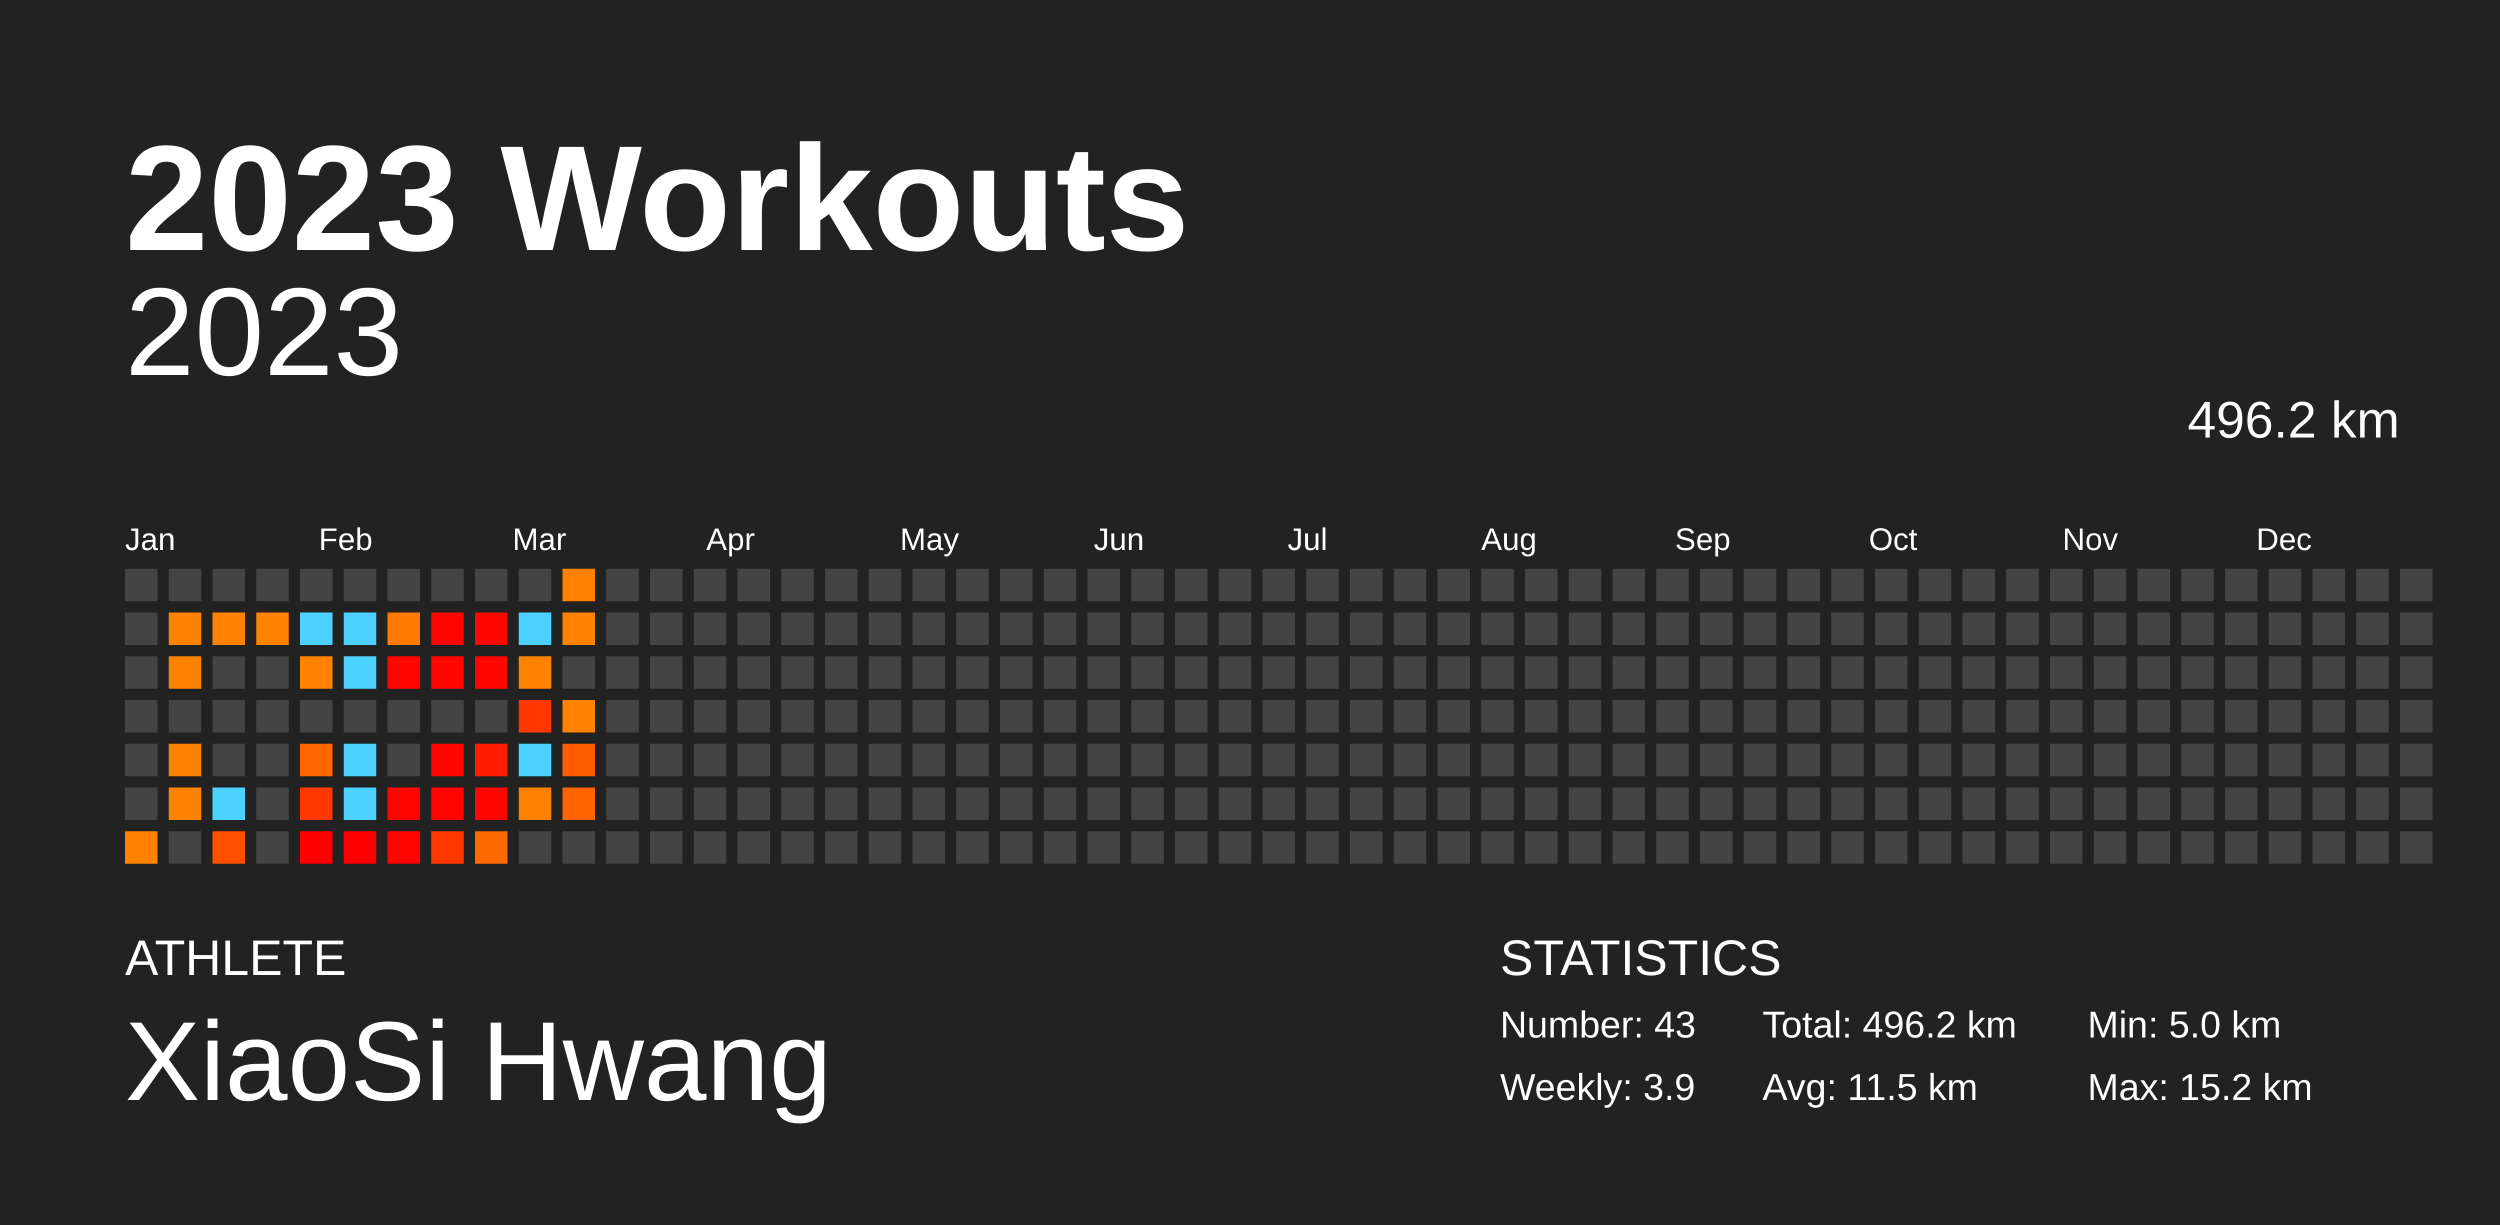
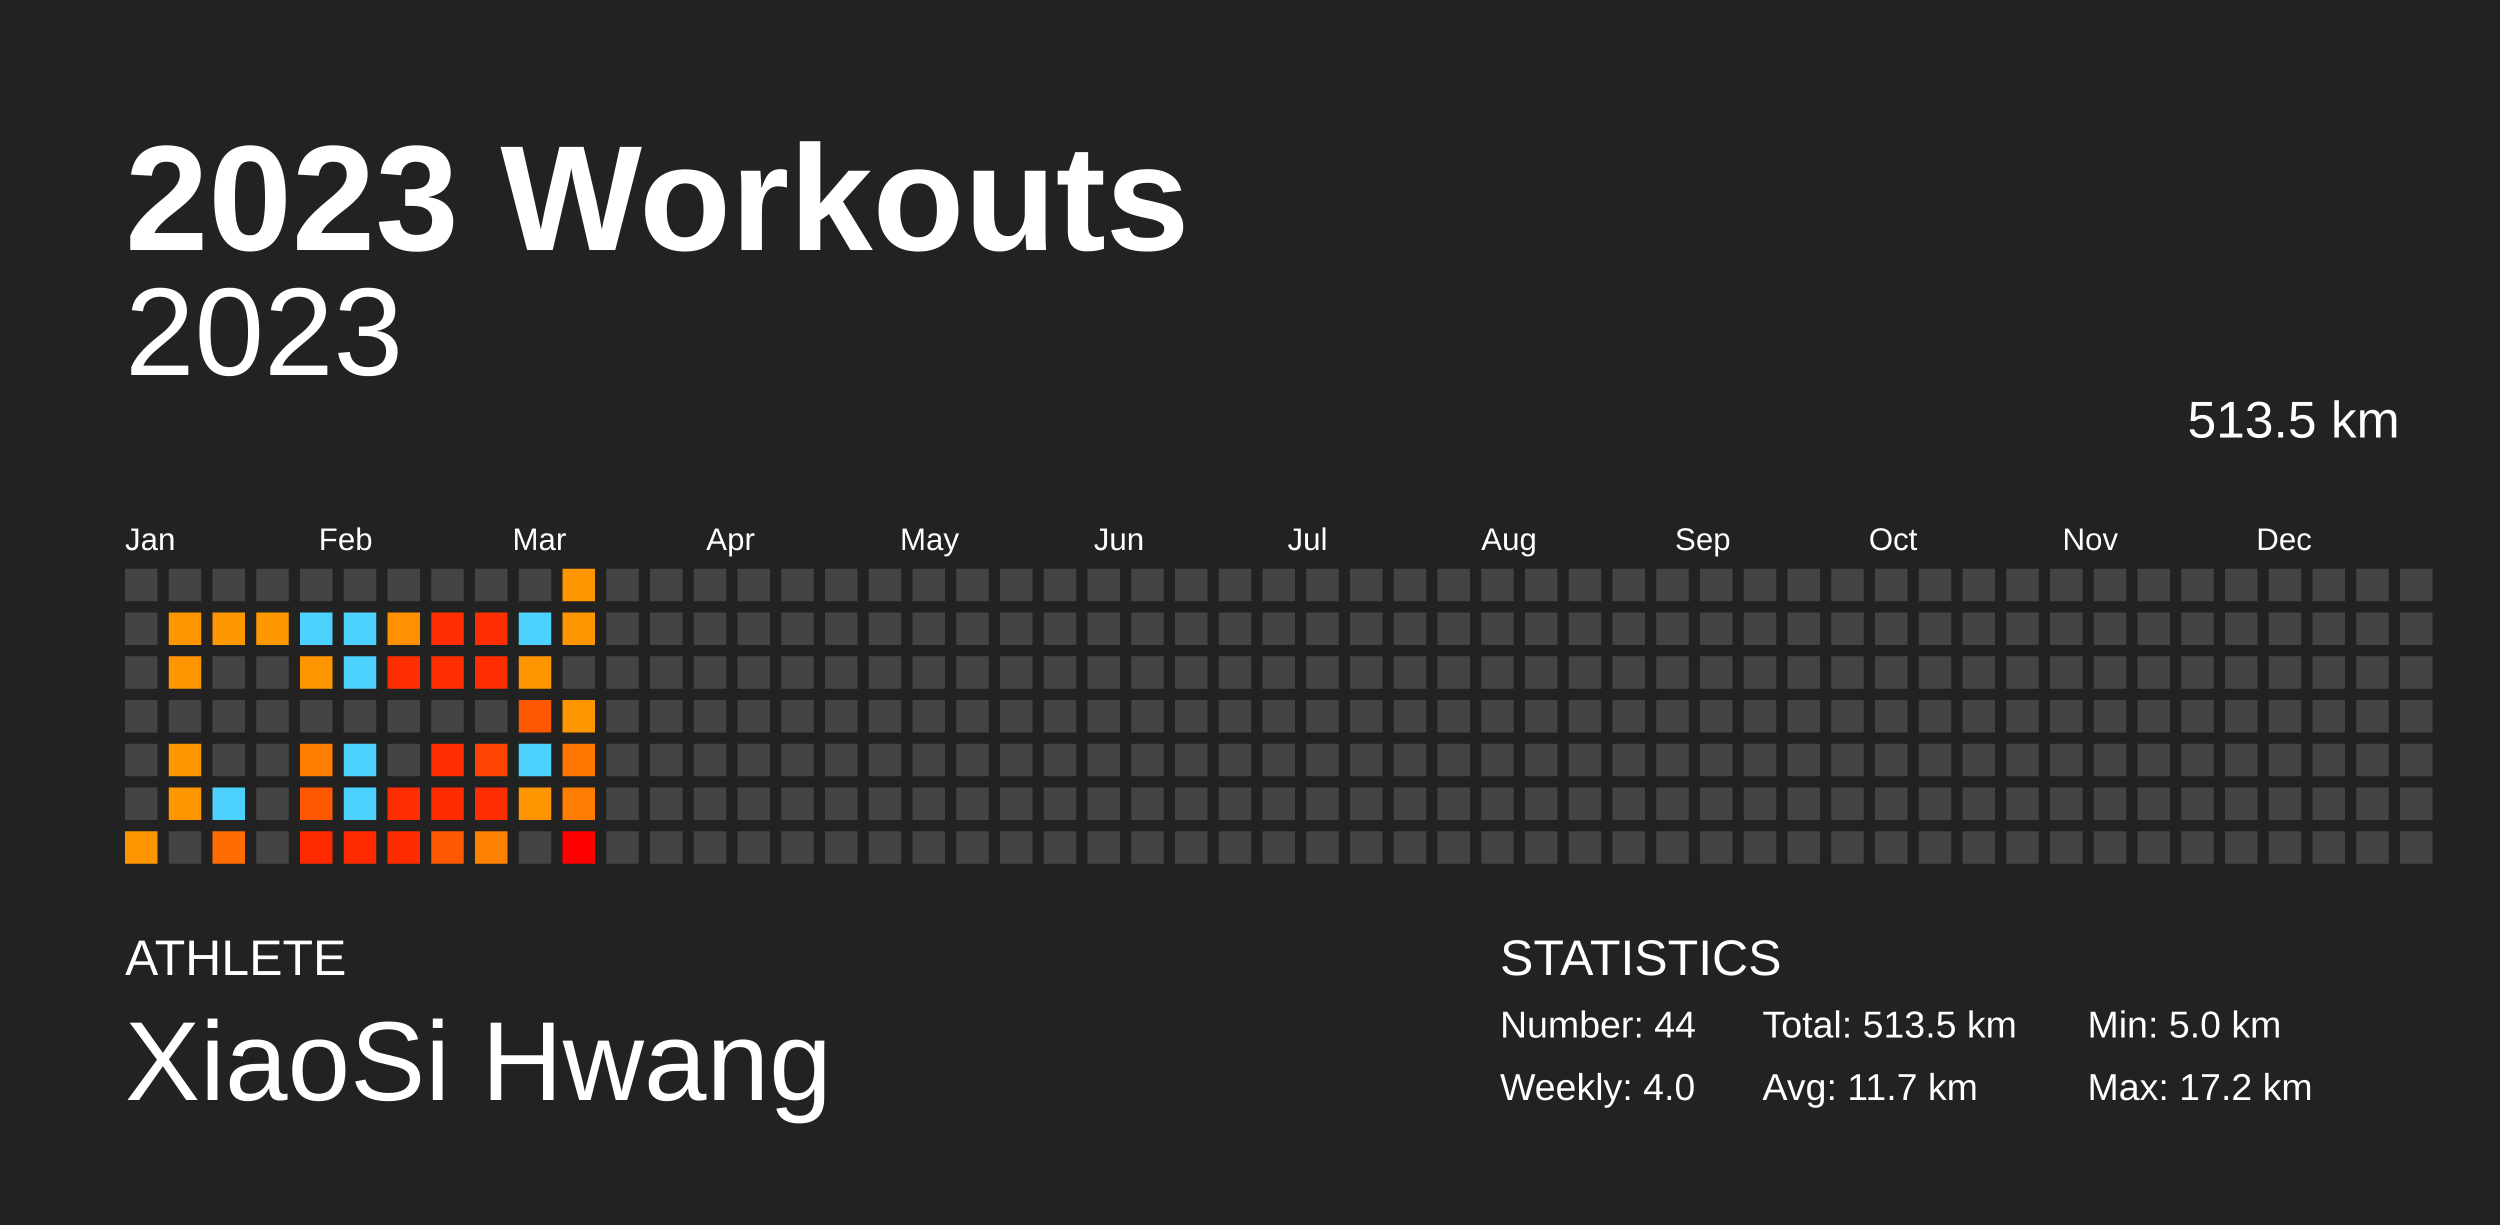
<svg xmlns="http://www.w3.org/2000/svg" baseProfile="full" height="98mm" version="1.1" viewBox="0,0,200,98" width="200mm">
  <defs />
  <rect fill="#222222" height="98" width="200" x="0" y="0" />
  <text fill="#FFFFFF" style="font-size:12px; font-family:Arial; font-weight:bold;" x="10" y="20">2023 Workouts</text>
  <text fill="#FFFFFF" style="font-size:4px; font-family:Arial" x="10" y="78">ATHLETE</text>
  <text fill="#FFFFFF" style="font-size:9px; font-family:Arial" x="10" y="88">XiaoSi Hwang</text>
  <text fill="#FFFFFF" style="font-size:4px; font-family:Arial" x="120" y="78">STATISTICS</text>
-   <text fill="#FFFFFF" style="font-size:3px; font-family:Arial" x="120" y="83">Number: 43</text>
-   <text fill="#FFFFFF" style="font-size:3px; font-family:Arial" x="120" y="88">Weekly: 3.9</text>
-   <text fill="#FFFFFF" style="font-size:3px; font-family:Arial" x="141" y="83">Total: 496.2 km</text>
-   <text fill="#FFFFFF" style="font-size:3px; font-family:Arial" x="141" y="88">Avg: 11.5 km</text>
+   <text fill="#FFFFFF" style="font-size:3px; font-family:Arial" x="120" y="83">Number: 44</text>
+   <text fill="#FFFFFF" style="font-size:3px; font-family:Arial" x="120" y="88">Weekly: 4.0</text>
+   <text fill="#FFFFFF" style="font-size:3px; font-family:Arial" x="141" y="83">Total: 513.5 km</text>
+   <text fill="#FFFFFF" style="font-size:3px; font-family:Arial" x="141" y="88">Avg: 11.7 km</text>
  <text fill="#FFFFFF" style="font-size:3px; font-family:Arial" x="167" y="83">Min: 5.0 km</text>
-   <text fill="#FFFFFF" style="font-size:3px; font-family:Arial" x="167" y="88">Max: 15.2 km</text>
+   <text fill="#FFFFFF" style="font-size:3px; font-family:Arial" x="167" y="88">Max: 17.2 km</text>
  <text alignment-baseline="hanging" fill="#FFFFFF" style="font-size:10.0px; font-family:Arial;" x="10" y="30">2023</text>
-   <text alignment-baseline="hanging" fill="#FFFFFF" style="font-size:4.125px; font-family:Arial;" x="175" y="35">496.2 km</text>
+   <text alignment-baseline="hanging" fill="#FFFFFF" style="font-size:4.125px; font-family:Arial;" x="175" y="35">513.5 km</text>
  <text fill="#FFFFFF" style="font-size:2.5px; font-family:Arial" x="10.0" y="44">Jan</text>
  <text fill="#FFFFFF" style="font-size:2.5px; font-family:Arial" x="25.5" y="44">Feb</text>
  <text fill="#FFFFFF" style="font-size:2.5px; font-family:Arial" x="41.0" y="44">Mar</text>
  <text fill="#FFFFFF" style="font-size:2.5px; font-family:Arial" x="56.5" y="44">Apr</text>
  <text fill="#FFFFFF" style="font-size:2.5px; font-family:Arial" x="72.0" y="44">May</text>
  <text fill="#FFFFFF" style="font-size:2.5px; font-family:Arial" x="87.5" y="44">Jun</text>
  <text fill="#FFFFFF" style="font-size:2.5px; font-family:Arial" x="103.0" y="44">Jul</text>
  <text fill="#FFFFFF" style="font-size:2.5px; font-family:Arial" x="118.5" y="44">Aug</text>
  <text fill="#FFFFFF" style="font-size:2.5px; font-family:Arial" x="134.0" y="44">Sep</text>
  <text fill="#FFFFFF" style="font-size:2.5px; font-family:Arial" x="149.5" y="44">Oct</text>
  <text fill="#FFFFFF" style="font-size:2.5px; font-family:Arial" x="165.0" y="44">Nov</text>
  <text fill="#FFFFFF" style="font-size:2.5px; font-family:Arial" x="180.5" y="44">Dec</text>
  <rect fill="#444444" height="2.6" width="2.6" x="10.0" y="45.5" />
  <rect fill="#444444" height="2.6" width="2.6" x="10.0" y="49.0" />
  <rect fill="#444444" height="2.6" width="2.6" x="10.0" y="52.5" />
  <rect fill="#444444" height="2.6" width="2.6" x="10.0" y="56.0" />
  <rect fill="#444444" height="2.6" width="2.6" x="10.0" y="59.5" />
  <rect fill="#444444" height="2.6" width="2.6" x="10.0" y="63.0" />
-   <rect fill="#ff8200" height="2.6" width="2.6" x="10.0" y="66.5" />
+   <rect fill="#ff9600" height="2.6" width="2.6" x="10.0" y="66.5" />
  <rect fill="#444444" height="2.6" width="2.6" x="13.5" y="45.5" />
-   <rect fill="#ff8200" height="2.6" width="2.6" x="13.5" y="49.0" />
-   <rect fill="#ff8200" height="2.6" width="2.6" x="13.5" y="52.5" />
+   <rect fill="#ff9600" height="2.6" width="2.6" x="13.5" y="49.0" />
+   <rect fill="#ff9600" height="2.6" width="2.6" x="13.5" y="52.5" />
  <rect fill="#444444" height="2.6" width="2.6" x="13.5" y="56.0" />
-   <rect fill="#ff8200" height="2.6" width="2.6" x="13.5" y="59.5" />
-   <rect fill="#ff8200" height="2.6" width="2.6" x="13.5" y="63.0" />
+   <rect fill="#ff9600" height="2.6" width="2.6" x="13.5" y="59.5" />
+   <rect fill="#ff9600" height="2.6" width="2.6" x="13.5" y="63.0" />
  <rect fill="#444444" height="2.6" width="2.6" x="13.5" y="66.5" />
  <rect fill="#444444" height="2.6" width="2.6" x="17.0" y="45.5" />
-   <rect fill="#ff8300" height="2.6" width="2.6" x="17.0" y="49.0" />
+   <rect fill="#ff9700" height="2.6" width="2.6" x="17.0" y="49.0" />
  <rect fill="#444444" height="2.6" width="2.6" x="17.0" y="52.5" />
  <rect fill="#444444" height="2.6" width="2.6" x="17.0" y="56.0" />
  <rect fill="#444444" height="2.6" width="2.6" x="17.0" y="59.5" />
  <rect fill="#4dd2ff" height="2.6" width="2.6" x="17.0" y="63.0" />
-   <rect fill="#ff5000" height="2.6" width="2.6" x="17.0" y="66.5" />
+   <rect fill="#ff6c00" height="2.6" width="2.6" x="17.0" y="66.5" />
  <rect fill="#444444" height="2.6" width="2.6" x="20.5" y="45.5" />
-   <rect fill="#ff8200" height="2.6" width="2.6" x="20.5" y="49.0" />
+   <rect fill="#ff9700" height="2.6" width="2.6" x="20.5" y="49.0" />
  <rect fill="#444444" height="2.6" width="2.6" x="20.5" y="52.5" />
  <rect fill="#444444" height="2.6" width="2.6" x="20.5" y="56.0" />
  <rect fill="#444444" height="2.6" width="2.6" x="20.5" y="59.5" />
  <rect fill="#444444" height="2.6" width="2.6" x="20.5" y="63.0" />
  <rect fill="#444444" height="2.6" width="2.6" x="20.5" y="66.5" />
  <rect fill="#444444" height="2.6" width="2.6" x="24.0" y="45.5" />
  <rect fill="#4dd2ff" height="2.6" width="2.6" x="24.0" y="49.0" />
-   <rect fill="#ff8200" height="2.6" width="2.6" x="24.0" y="52.5" />
+   <rect fill="#ff9600" height="2.6" width="2.6" x="24.0" y="52.5" />
  <rect fill="#444444" height="2.6" width="2.6" x="24.0" y="56.0" />
-   <rect fill="#ff6600" height="2.6" width="2.6" x="24.0" y="59.5" />
-   <rect fill="#ff3700" height="2.6" width="2.6" x="24.0" y="63.0" />
-   <rect fill="#ff0000" height="2.6" width="2.6" x="24.0" y="66.5" />
+   <rect fill="#ff7e00" height="2.6" width="2.6" x="24.0" y="59.5" />
+   <rect fill="#ff5800" height="2.6" width="2.6" x="24.0" y="63.0" />
+   <rect fill="#ff2900" height="2.6" width="2.6" x="24.0" y="66.5" />
  <rect fill="#444444" height="2.6" width="2.6" x="27.5" y="45.5" />
  <rect fill="#4dd2ff" height="2.6" width="2.6" x="27.5" y="49.0" />
  <rect fill="#4dd2ff" height="2.6" width="2.6" x="27.5" y="52.5" />
  <rect fill="#444444" height="2.6" width="2.6" x="27.5" y="56.0" />
  <rect fill="#4dd2ff" height="2.6" width="2.6" x="27.5" y="59.5" />
  <rect fill="#4dd2ff" height="2.6" width="2.6" x="27.5" y="63.0" />
-   <rect fill="#ff0000" height="2.6" width="2.6" x="27.5" y="66.5" />
+   <rect fill="#ff2900" height="2.6" width="2.6" x="27.5" y="66.5" />
  <rect fill="#444444" height="2.6" width="2.6" x="31.0" y="45.5" />
-   <rect fill="#ff7b00" height="2.6" width="2.6" x="31.0" y="49.0" />
-   <rect fill="#ff0500" height="2.6" width="2.6" x="31.0" y="52.5" />
+   <rect fill="#ff9000" height="2.6" width="2.6" x="31.0" y="49.0" />
+   <rect fill="#ff2e00" height="2.6" width="2.6" x="31.0" y="52.5" />
  <rect fill="#444444" height="2.6" width="2.6" x="31.0" y="56.0" />
  <rect fill="#444444" height="2.6" width="2.6" x="31.0" y="59.5" />
-   <rect fill="#ff0500" height="2.6" width="2.6" x="31.0" y="63.0" />
-   <rect fill="#ff0300" height="2.6" width="2.6" x="31.0" y="66.5" />
+   <rect fill="#ff2e00" height="2.6" width="2.6" x="31.0" y="63.0" />
+   <rect fill="#ff2c00" height="2.6" width="2.6" x="31.0" y="66.5" />
  <rect fill="#444444" height="2.6" width="2.6" x="34.5" y="45.5" />
-   <rect fill="#ff0400" height="2.6" width="2.6" x="34.5" y="49.0" />
-   <rect fill="#ff0500" height="2.6" width="2.6" x="34.5" y="52.5" />
+   <rect fill="#ff2d00" height="2.6" width="2.6" x="34.5" y="49.0" />
+   <rect fill="#ff2e00" height="2.6" width="2.6" x="34.5" y="52.5" />
  <rect fill="#444444" height="2.6" width="2.6" x="34.5" y="56.0" />
-   <rect fill="#ff0500" height="2.6" width="2.6" x="34.5" y="59.5" />
-   <rect fill="#ff0400" height="2.6" width="2.6" x="34.5" y="63.0" />
-   <rect fill="#ff3800" height="2.6" width="2.6" x="34.5" y="66.5" />
+   <rect fill="#ff2e00" height="2.6" width="2.6" x="34.5" y="59.5" />
+   <rect fill="#ff2c00" height="2.6" width="2.6" x="34.5" y="63.0" />
+   <rect fill="#ff5800" height="2.6" width="2.6" x="34.5" y="66.5" />
  <rect fill="#444444" height="2.6" width="2.6" x="38.0" y="45.5" />
-   <rect fill="#ff0600" height="2.6" width="2.6" x="38.0" y="49.0" />
-   <rect fill="#ff0500" height="2.6" width="2.6" x="38.0" y="52.5" />
+   <rect fill="#ff2e00" height="2.6" width="2.6" x="38.0" y="49.0" />
+   <rect fill="#ff2d00" height="2.6" width="2.6" x="38.0" y="52.5" />
  <rect fill="#444444" height="2.6" width="2.6" x="38.0" y="56.0" />
-   <rect fill="#ff1e00" height="2.6" width="2.6" x="38.0" y="59.5" />
-   <rect fill="#ff0600" height="2.6" width="2.6" x="38.0" y="63.0" />
-   <rect fill="#ff6900" height="2.6" width="2.6" x="38.0" y="66.5" />
+   <rect fill="#ff4300" height="2.6" width="2.6" x="38.0" y="59.5" />
+   <rect fill="#ff2e00" height="2.6" width="2.6" x="38.0" y="63.0" />
+   <rect fill="#ff8100" height="2.6" width="2.6" x="38.0" y="66.5" />
  <rect fill="#444444" height="2.6" width="2.6" x="41.5" y="45.5" />
  <rect fill="#4dd2ff" height="2.6" width="2.6" x="41.5" y="49.0" />
-   <rect fill="#ff8200" height="2.6" width="2.6" x="41.5" y="52.5" />
-   <rect fill="#ff3700" height="2.6" width="2.6" x="41.5" y="56.0" />
+   <rect fill="#ff9600" height="2.6" width="2.6" x="41.5" y="52.5" />
+   <rect fill="#ff5800" height="2.6" width="2.6" x="41.5" y="56.0" />
  <rect fill="#4dd2ff" height="2.6" width="2.6" x="41.5" y="59.5" />
-   <rect fill="#ff8100" height="2.6" width="2.6" x="41.5" y="63.0" />
+   <rect fill="#ff9500" height="2.6" width="2.6" x="41.5" y="63.0" />
  <rect fill="#444444" height="2.6" width="2.6" x="41.5" y="66.5" />
-   <rect fill="#ff8100" height="2.6" width="2.6" x="45.0" y="45.5" />
-   <rect fill="#ff8200" height="2.6" width="2.6" x="45.0" y="49.0" />
+   <rect fill="#ff9500" height="2.6" width="2.6" x="45.0" y="45.5" />
+   <rect fill="#ff9600" height="2.6" width="2.6" x="45.0" y="49.0" />
  <rect fill="#444444" height="2.6" width="2.6" x="45.0" y="52.5" />
-   <rect fill="#ff8200" height="2.6" width="2.6" x="45.0" y="56.0" />
-   <rect fill="#ff5c00" height="2.6" width="2.6" x="45.0" y="59.5" />
-   <rect fill="#ff6400" height="2.6" width="2.6" x="45.0" y="63.0" />
-   <rect fill="#444444" height="2.6" width="2.6" x="45.0" y="66.5" />
+   <rect fill="#ff9600" height="2.6" width="2.6" x="45.0" y="56.0" />
+   <rect fill="#ff7600" height="2.6" width="2.6" x="45.0" y="59.5" />
+   <rect fill="#ff7d00" height="2.6" width="2.6" x="45.0" y="63.0" />
+   <rect fill="#ff0000" height="2.6" width="2.6" x="45.0" y="66.5" />
  <rect fill="#444444" height="2.6" width="2.6" x="48.5" y="45.5" />
  <rect fill="#444444" height="2.6" width="2.6" x="48.5" y="49.0" />
  <rect fill="#444444" height="2.6" width="2.6" x="48.5" y="52.5" />
  <rect fill="#444444" height="2.6" width="2.6" x="48.5" y="56.0" />
  <rect fill="#444444" height="2.6" width="2.6" x="48.5" y="59.5" />
  <rect fill="#444444" height="2.6" width="2.6" x="48.5" y="63.0" />
  <rect fill="#444444" height="2.6" width="2.6" x="48.5" y="66.5" />
  <rect fill="#444444" height="2.6" width="2.6" x="52.0" y="45.5" />
  <rect fill="#444444" height="2.6" width="2.6" x="52.0" y="49.0" />
  <rect fill="#444444" height="2.6" width="2.6" x="52.0" y="52.5" />
  <rect fill="#444444" height="2.6" width="2.6" x="52.0" y="56.0" />
  <rect fill="#444444" height="2.6" width="2.6" x="52.0" y="59.5" />
  <rect fill="#444444" height="2.6" width="2.6" x="52.0" y="63.0" />
  <rect fill="#444444" height="2.6" width="2.6" x="52.0" y="66.5" />
  <rect fill="#444444" height="2.6" width="2.6" x="55.5" y="45.5" />
  <rect fill="#444444" height="2.6" width="2.6" x="55.5" y="49.0" />
  <rect fill="#444444" height="2.6" width="2.6" x="55.5" y="52.5" />
  <rect fill="#444444" height="2.6" width="2.6" x="55.5" y="56.0" />
  <rect fill="#444444" height="2.6" width="2.6" x="55.5" y="59.5" />
  <rect fill="#444444" height="2.6" width="2.6" x="55.5" y="63.0" />
  <rect fill="#444444" height="2.6" width="2.6" x="55.5" y="66.5" />
  <rect fill="#444444" height="2.6" width="2.6" x="59.0" y="45.5" />
  <rect fill="#444444" height="2.6" width="2.6" x="59.0" y="49.0" />
  <rect fill="#444444" height="2.6" width="2.6" x="59.0" y="52.5" />
  <rect fill="#444444" height="2.6" width="2.6" x="59.0" y="56.0" />
  <rect fill="#444444" height="2.6" width="2.6" x="59.0" y="59.5" />
  <rect fill="#444444" height="2.6" width="2.6" x="59.0" y="63.0" />
  <rect fill="#444444" height="2.6" width="2.6" x="59.0" y="66.5" />
  <rect fill="#444444" height="2.6" width="2.6" x="62.5" y="45.5" />
  <rect fill="#444444" height="2.6" width="2.6" x="62.5" y="49.0" />
  <rect fill="#444444" height="2.6" width="2.6" x="62.5" y="52.5" />
  <rect fill="#444444" height="2.6" width="2.6" x="62.5" y="56.0" />
  <rect fill="#444444" height="2.6" width="2.6" x="62.5" y="59.5" />
  <rect fill="#444444" height="2.6" width="2.6" x="62.5" y="63.0" />
  <rect fill="#444444" height="2.6" width="2.6" x="62.5" y="66.5" />
  <rect fill="#444444" height="2.6" width="2.6" x="66.0" y="45.5" />
  <rect fill="#444444" height="2.6" width="2.6" x="66.0" y="49.0" />
  <rect fill="#444444" height="2.6" width="2.6" x="66.0" y="52.5" />
  <rect fill="#444444" height="2.6" width="2.6" x="66.0" y="56.0" />
  <rect fill="#444444" height="2.6" width="2.6" x="66.0" y="59.5" />
  <rect fill="#444444" height="2.6" width="2.6" x="66.0" y="63.0" />
  <rect fill="#444444" height="2.6" width="2.6" x="66.0" y="66.5" />
  <rect fill="#444444" height="2.6" width="2.6" x="69.5" y="45.5" />
  <rect fill="#444444" height="2.6" width="2.6" x="69.5" y="49.0" />
  <rect fill="#444444" height="2.6" width="2.6" x="69.5" y="52.5" />
  <rect fill="#444444" height="2.6" width="2.6" x="69.5" y="56.0" />
  <rect fill="#444444" height="2.6" width="2.6" x="69.5" y="59.5" />
  <rect fill="#444444" height="2.6" width="2.6" x="69.5" y="63.0" />
  <rect fill="#444444" height="2.6" width="2.6" x="69.5" y="66.5" />
  <rect fill="#444444" height="2.6" width="2.6" x="73.0" y="45.5" />
  <rect fill="#444444" height="2.6" width="2.6" x="73.0" y="49.0" />
  <rect fill="#444444" height="2.6" width="2.6" x="73.0" y="52.5" />
  <rect fill="#444444" height="2.6" width="2.6" x="73.0" y="56.0" />
  <rect fill="#444444" height="2.6" width="2.6" x="73.0" y="59.5" />
  <rect fill="#444444" height="2.6" width="2.6" x="73.0" y="63.0" />
  <rect fill="#444444" height="2.6" width="2.6" x="73.0" y="66.5" />
  <rect fill="#444444" height="2.6" width="2.6" x="76.5" y="45.5" />
  <rect fill="#444444" height="2.6" width="2.6" x="76.5" y="49.0" />
  <rect fill="#444444" height="2.6" width="2.6" x="76.5" y="52.5" />
  <rect fill="#444444" height="2.6" width="2.6" x="76.5" y="56.0" />
  <rect fill="#444444" height="2.6" width="2.6" x="76.5" y="59.5" />
  <rect fill="#444444" height="2.6" width="2.6" x="76.5" y="63.0" />
  <rect fill="#444444" height="2.6" width="2.6" x="76.5" y="66.5" />
  <rect fill="#444444" height="2.6" width="2.6" x="80.0" y="45.5" />
  <rect fill="#444444" height="2.6" width="2.6" x="80.0" y="49.0" />
  <rect fill="#444444" height="2.6" width="2.6" x="80.0" y="52.5" />
  <rect fill="#444444" height="2.6" width="2.6" x="80.0" y="56.0" />
  <rect fill="#444444" height="2.6" width="2.6" x="80.0" y="59.5" />
  <rect fill="#444444" height="2.6" width="2.6" x="80.0" y="63.0" />
  <rect fill="#444444" height="2.6" width="2.6" x="80.0" y="66.5" />
  <rect fill="#444444" height="2.6" width="2.6" x="83.5" y="45.5" />
  <rect fill="#444444" height="2.6" width="2.6" x="83.5" y="49.0" />
  <rect fill="#444444" height="2.6" width="2.6" x="83.5" y="52.5" />
  <rect fill="#444444" height="2.6" width="2.6" x="83.5" y="56.0" />
  <rect fill="#444444" height="2.6" width="2.6" x="83.5" y="59.5" />
  <rect fill="#444444" height="2.6" width="2.6" x="83.5" y="63.0" />
  <rect fill="#444444" height="2.6" width="2.6" x="83.5" y="66.5" />
  <rect fill="#444444" height="2.6" width="2.6" x="87.0" y="45.5" />
  <rect fill="#444444" height="2.6" width="2.6" x="87.0" y="49.0" />
  <rect fill="#444444" height="2.6" width="2.6" x="87.0" y="52.5" />
  <rect fill="#444444" height="2.6" width="2.6" x="87.0" y="56.0" />
  <rect fill="#444444" height="2.6" width="2.6" x="87.0" y="59.5" />
  <rect fill="#444444" height="2.6" width="2.6" x="87.0" y="63.0" />
  <rect fill="#444444" height="2.6" width="2.6" x="87.0" y="66.5" />
  <rect fill="#444444" height="2.6" width="2.6" x="90.5" y="45.5" />
  <rect fill="#444444" height="2.6" width="2.6" x="90.5" y="49.0" />
  <rect fill="#444444" height="2.6" width="2.6" x="90.5" y="52.5" />
  <rect fill="#444444" height="2.6" width="2.6" x="90.5" y="56.0" />
  <rect fill="#444444" height="2.6" width="2.6" x="90.5" y="59.5" />
  <rect fill="#444444" height="2.6" width="2.6" x="90.5" y="63.0" />
  <rect fill="#444444" height="2.6" width="2.6" x="90.5" y="66.5" />
  <rect fill="#444444" height="2.6" width="2.6" x="94.0" y="45.5" />
  <rect fill="#444444" height="2.6" width="2.6" x="94.0" y="49.0" />
  <rect fill="#444444" height="2.6" width="2.6" x="94.0" y="52.5" />
  <rect fill="#444444" height="2.6" width="2.6" x="94.0" y="56.0" />
  <rect fill="#444444" height="2.6" width="2.6" x="94.0" y="59.5" />
  <rect fill="#444444" height="2.6" width="2.6" x="94.0" y="63.0" />
  <rect fill="#444444" height="2.6" width="2.6" x="94.0" y="66.5" />
  <rect fill="#444444" height="2.6" width="2.6" x="97.5" y="45.5" />
  <rect fill="#444444" height="2.6" width="2.6" x="97.5" y="49.0" />
  <rect fill="#444444" height="2.6" width="2.6" x="97.5" y="52.5" />
  <rect fill="#444444" height="2.6" width="2.6" x="97.5" y="56.0" />
  <rect fill="#444444" height="2.6" width="2.6" x="97.5" y="59.5" />
  <rect fill="#444444" height="2.6" width="2.6" x="97.5" y="63.0" />
  <rect fill="#444444" height="2.6" width="2.6" x="97.5" y="66.5" />
  <rect fill="#444444" height="2.6" width="2.6" x="101.0" y="45.5" />
  <rect fill="#444444" height="2.6" width="2.6" x="101.0" y="49.0" />
  <rect fill="#444444" height="2.6" width="2.6" x="101.0" y="52.5" />
  <rect fill="#444444" height="2.6" width="2.6" x="101.0" y="56.0" />
  <rect fill="#444444" height="2.6" width="2.6" x="101.0" y="59.5" />
  <rect fill="#444444" height="2.6" width="2.6" x="101.0" y="63.0" />
  <rect fill="#444444" height="2.6" width="2.6" x="101.0" y="66.5" />
  <rect fill="#444444" height="2.6" width="2.6" x="104.5" y="45.5" />
  <rect fill="#444444" height="2.6" width="2.6" x="104.5" y="49.0" />
  <rect fill="#444444" height="2.6" width="2.6" x="104.5" y="52.5" />
  <rect fill="#444444" height="2.6" width="2.6" x="104.5" y="56.0" />
  <rect fill="#444444" height="2.6" width="2.6" x="104.5" y="59.5" />
  <rect fill="#444444" height="2.6" width="2.6" x="104.5" y="63.0" />
  <rect fill="#444444" height="2.6" width="2.6" x="104.5" y="66.5" />
  <rect fill="#444444" height="2.6" width="2.6" x="108.0" y="45.5" />
  <rect fill="#444444" height="2.6" width="2.6" x="108.0" y="49.0" />
  <rect fill="#444444" height="2.6" width="2.6" x="108.0" y="52.5" />
  <rect fill="#444444" height="2.6" width="2.6" x="108.0" y="56.0" />
  <rect fill="#444444" height="2.6" width="2.6" x="108.0" y="59.5" />
  <rect fill="#444444" height="2.6" width="2.6" x="108.0" y="63.0" />
  <rect fill="#444444" height="2.6" width="2.6" x="108.0" y="66.5" />
  <rect fill="#444444" height="2.6" width="2.6" x="111.5" y="45.5" />
  <rect fill="#444444" height="2.6" width="2.6" x="111.5" y="49.0" />
  <rect fill="#444444" height="2.6" width="2.6" x="111.5" y="52.5" />
  <rect fill="#444444" height="2.6" width="2.6" x="111.5" y="56.0" />
  <rect fill="#444444" height="2.6" width="2.6" x="111.5" y="59.5" />
  <rect fill="#444444" height="2.6" width="2.6" x="111.5" y="63.0" />
  <rect fill="#444444" height="2.6" width="2.6" x="111.5" y="66.5" />
  <rect fill="#444444" height="2.6" width="2.6" x="115.0" y="45.5" />
  <rect fill="#444444" height="2.6" width="2.6" x="115.0" y="49.0" />
  <rect fill="#444444" height="2.6" width="2.6" x="115.0" y="52.5" />
  <rect fill="#444444" height="2.6" width="2.6" x="115.0" y="56.0" />
  <rect fill="#444444" height="2.6" width="2.6" x="115.0" y="59.5" />
  <rect fill="#444444" height="2.6" width="2.6" x="115.0" y="63.0" />
  <rect fill="#444444" height="2.6" width="2.6" x="115.0" y="66.5" />
  <rect fill="#444444" height="2.6" width="2.6" x="118.5" y="45.5" />
  <rect fill="#444444" height="2.6" width="2.6" x="118.5" y="49.0" />
  <rect fill="#444444" height="2.6" width="2.6" x="118.5" y="52.5" />
  <rect fill="#444444" height="2.6" width="2.6" x="118.5" y="56.0" />
  <rect fill="#444444" height="2.6" width="2.6" x="118.5" y="59.5" />
  <rect fill="#444444" height="2.6" width="2.6" x="118.5" y="63.0" />
  <rect fill="#444444" height="2.6" width="2.6" x="118.5" y="66.5" />
  <rect fill="#444444" height="2.6" width="2.6" x="122.0" y="45.5" />
  <rect fill="#444444" height="2.6" width="2.6" x="122.0" y="49.0" />
  <rect fill="#444444" height="2.6" width="2.6" x="122.0" y="52.5" />
  <rect fill="#444444" height="2.6" width="2.6" x="122.0" y="56.0" />
  <rect fill="#444444" height="2.6" width="2.6" x="122.0" y="59.5" />
  <rect fill="#444444" height="2.6" width="2.6" x="122.0" y="63.0" />
  <rect fill="#444444" height="2.6" width="2.6" x="122.0" y="66.5" />
  <rect fill="#444444" height="2.6" width="2.6" x="125.5" y="45.5" />
  <rect fill="#444444" height="2.6" width="2.6" x="125.5" y="49.0" />
  <rect fill="#444444" height="2.6" width="2.6" x="125.5" y="52.5" />
  <rect fill="#444444" height="2.6" width="2.6" x="125.5" y="56.0" />
  <rect fill="#444444" height="2.6" width="2.6" x="125.5" y="59.5" />
  <rect fill="#444444" height="2.6" width="2.6" x="125.5" y="63.0" />
  <rect fill="#444444" height="2.6" width="2.6" x="125.5" y="66.5" />
  <rect fill="#444444" height="2.6" width="2.6" x="129.0" y="45.5" />
  <rect fill="#444444" height="2.6" width="2.6" x="129.0" y="49.0" />
  <rect fill="#444444" height="2.6" width="2.6" x="129.0" y="52.5" />
  <rect fill="#444444" height="2.6" width="2.6" x="129.0" y="56.0" />
  <rect fill="#444444" height="2.6" width="2.6" x="129.0" y="59.5" />
  <rect fill="#444444" height="2.6" width="2.6" x="129.0" y="63.0" />
  <rect fill="#444444" height="2.6" width="2.6" x="129.0" y="66.5" />
  <rect fill="#444444" height="2.6" width="2.6" x="132.5" y="45.5" />
  <rect fill="#444444" height="2.6" width="2.6" x="132.5" y="49.0" />
  <rect fill="#444444" height="2.6" width="2.6" x="132.5" y="52.5" />
  <rect fill="#444444" height="2.6" width="2.6" x="132.5" y="56.0" />
  <rect fill="#444444" height="2.6" width="2.6" x="132.5" y="59.5" />
  <rect fill="#444444" height="2.6" width="2.6" x="132.5" y="63.0" />
  <rect fill="#444444" height="2.6" width="2.6" x="132.5" y="66.5" />
  <rect fill="#444444" height="2.6" width="2.6" x="136.0" y="45.5" />
  <rect fill="#444444" height="2.6" width="2.6" x="136.0" y="49.0" />
  <rect fill="#444444" height="2.6" width="2.6" x="136.0" y="52.5" />
  <rect fill="#444444" height="2.6" width="2.6" x="136.0" y="56.0" />
  <rect fill="#444444" height="2.6" width="2.6" x="136.0" y="59.5" />
  <rect fill="#444444" height="2.6" width="2.6" x="136.0" y="63.0" />
  <rect fill="#444444" height="2.6" width="2.6" x="136.0" y="66.5" />
  <rect fill="#444444" height="2.6" width="2.6" x="139.5" y="45.5" />
  <rect fill="#444444" height="2.6" width="2.6" x="139.5" y="49.0" />
  <rect fill="#444444" height="2.6" width="2.6" x="139.5" y="52.5" />
  <rect fill="#444444" height="2.6" width="2.6" x="139.5" y="56.0" />
  <rect fill="#444444" height="2.6" width="2.6" x="139.5" y="59.5" />
  <rect fill="#444444" height="2.6" width="2.6" x="139.5" y="63.0" />
  <rect fill="#444444" height="2.6" width="2.6" x="139.5" y="66.5" />
  <rect fill="#444444" height="2.6" width="2.6" x="143.0" y="45.5" />
  <rect fill="#444444" height="2.6" width="2.6" x="143.0" y="49.0" />
  <rect fill="#444444" height="2.6" width="2.6" x="143.0" y="52.5" />
  <rect fill="#444444" height="2.6" width="2.6" x="143.0" y="56.0" />
  <rect fill="#444444" height="2.6" width="2.6" x="143.0" y="59.5" />
  <rect fill="#444444" height="2.6" width="2.6" x="143.0" y="63.0" />
  <rect fill="#444444" height="2.6" width="2.6" x="143.0" y="66.5" />
  <rect fill="#444444" height="2.6" width="2.6" x="146.5" y="45.5" />
  <rect fill="#444444" height="2.6" width="2.6" x="146.5" y="49.0" />
  <rect fill="#444444" height="2.6" width="2.6" x="146.5" y="52.5" />
  <rect fill="#444444" height="2.6" width="2.6" x="146.5" y="56.0" />
  <rect fill="#444444" height="2.6" width="2.6" x="146.5" y="59.5" />
  <rect fill="#444444" height="2.6" width="2.6" x="146.5" y="63.0" />
  <rect fill="#444444" height="2.6" width="2.6" x="146.5" y="66.5" />
  <rect fill="#444444" height="2.6" width="2.6" x="150.0" y="45.5" />
  <rect fill="#444444" height="2.6" width="2.6" x="150.0" y="49.0" />
  <rect fill="#444444" height="2.6" width="2.6" x="150.0" y="52.5" />
  <rect fill="#444444" height="2.6" width="2.6" x="150.0" y="56.0" />
  <rect fill="#444444" height="2.6" width="2.6" x="150.0" y="59.5" />
  <rect fill="#444444" height="2.6" width="2.6" x="150.0" y="63.0" />
  <rect fill="#444444" height="2.6" width="2.6" x="150.0" y="66.5" />
  <rect fill="#444444" height="2.6" width="2.6" x="153.5" y="45.5" />
  <rect fill="#444444" height="2.6" width="2.6" x="153.5" y="49.0" />
  <rect fill="#444444" height="2.6" width="2.6" x="153.5" y="52.5" />
  <rect fill="#444444" height="2.6" width="2.6" x="153.5" y="56.0" />
  <rect fill="#444444" height="2.6" width="2.6" x="153.5" y="59.5" />
  <rect fill="#444444" height="2.6" width="2.6" x="153.5" y="63.0" />
  <rect fill="#444444" height="2.6" width="2.6" x="153.5" y="66.5" />
  <rect fill="#444444" height="2.6" width="2.6" x="157.0" y="45.5" />
  <rect fill="#444444" height="2.6" width="2.6" x="157.0" y="49.0" />
  <rect fill="#444444" height="2.6" width="2.6" x="157.0" y="52.5" />
  <rect fill="#444444" height="2.6" width="2.6" x="157.0" y="56.0" />
  <rect fill="#444444" height="2.6" width="2.6" x="157.0" y="59.5" />
  <rect fill="#444444" height="2.6" width="2.6" x="157.0" y="63.0" />
  <rect fill="#444444" height="2.6" width="2.6" x="157.0" y="66.5" />
  <rect fill="#444444" height="2.6" width="2.6" x="160.5" y="45.5" />
  <rect fill="#444444" height="2.6" width="2.6" x="160.5" y="49.0" />
  <rect fill="#444444" height="2.6" width="2.6" x="160.5" y="52.5" />
  <rect fill="#444444" height="2.6" width="2.6" x="160.5" y="56.0" />
  <rect fill="#444444" height="2.6" width="2.6" x="160.5" y="59.5" />
  <rect fill="#444444" height="2.6" width="2.6" x="160.5" y="63.0" />
  <rect fill="#444444" height="2.6" width="2.6" x="160.5" y="66.5" />
  <rect fill="#444444" height="2.6" width="2.6" x="164.0" y="45.5" />
  <rect fill="#444444" height="2.6" width="2.6" x="164.0" y="49.0" />
  <rect fill="#444444" height="2.6" width="2.6" x="164.0" y="52.5" />
  <rect fill="#444444" height="2.6" width="2.6" x="164.0" y="56.0" />
  <rect fill="#444444" height="2.6" width="2.6" x="164.0" y="59.5" />
  <rect fill="#444444" height="2.6" width="2.6" x="164.0" y="63.0" />
  <rect fill="#444444" height="2.6" width="2.6" x="164.0" y="66.5" />
  <rect fill="#444444" height="2.6" width="2.6" x="167.5" y="45.5" />
  <rect fill="#444444" height="2.6" width="2.6" x="167.5" y="49.0" />
  <rect fill="#444444" height="2.6" width="2.6" x="167.5" y="52.5" />
  <rect fill="#444444" height="2.6" width="2.6" x="167.5" y="56.0" />
  <rect fill="#444444" height="2.6" width="2.6" x="167.5" y="59.5" />
  <rect fill="#444444" height="2.6" width="2.6" x="167.5" y="63.0" />
  <rect fill="#444444" height="2.6" width="2.6" x="167.5" y="66.5" />
  <rect fill="#444444" height="2.6" width="2.6" x="171.0" y="45.5" />
  <rect fill="#444444" height="2.6" width="2.6" x="171.0" y="49.0" />
  <rect fill="#444444" height="2.6" width="2.6" x="171.0" y="52.5" />
  <rect fill="#444444" height="2.6" width="2.6" x="171.0" y="56.0" />
  <rect fill="#444444" height="2.6" width="2.6" x="171.0" y="59.5" />
  <rect fill="#444444" height="2.6" width="2.6" x="171.0" y="63.0" />
  <rect fill="#444444" height="2.6" width="2.6" x="171.0" y="66.5" />
  <rect fill="#444444" height="2.6" width="2.6" x="174.5" y="45.5" />
  <rect fill="#444444" height="2.6" width="2.6" x="174.5" y="49.0" />
  <rect fill="#444444" height="2.6" width="2.6" x="174.5" y="52.5" />
  <rect fill="#444444" height="2.6" width="2.6" x="174.5" y="56.0" />
  <rect fill="#444444" height="2.6" width="2.6" x="174.5" y="59.5" />
  <rect fill="#444444" height="2.6" width="2.6" x="174.5" y="63.0" />
  <rect fill="#444444" height="2.6" width="2.6" x="174.5" y="66.5" />
  <rect fill="#444444" height="2.6" width="2.6" x="178.0" y="45.5" />
  <rect fill="#444444" height="2.6" width="2.6" x="178.0" y="49.0" />
  <rect fill="#444444" height="2.6" width="2.6" x="178.0" y="52.5" />
  <rect fill="#444444" height="2.6" width="2.6" x="178.0" y="56.0" />
  <rect fill="#444444" height="2.6" width="2.6" x="178.0" y="59.5" />
  <rect fill="#444444" height="2.6" width="2.6" x="178.0" y="63.0" />
  <rect fill="#444444" height="2.6" width="2.6" x="178.0" y="66.5" />
  <rect fill="#444444" height="2.6" width="2.6" x="181.5" y="45.5" />
  <rect fill="#444444" height="2.6" width="2.6" x="181.5" y="49.0" />
  <rect fill="#444444" height="2.6" width="2.6" x="181.5" y="52.5" />
  <rect fill="#444444" height="2.6" width="2.6" x="181.5" y="56.0" />
  <rect fill="#444444" height="2.6" width="2.6" x="181.5" y="59.5" />
  <rect fill="#444444" height="2.6" width="2.6" x="181.5" y="63.0" />
  <rect fill="#444444" height="2.6" width="2.6" x="181.5" y="66.5" />
  <rect fill="#444444" height="2.6" width="2.6" x="185.0" y="45.5" />
  <rect fill="#444444" height="2.6" width="2.6" x="185.0" y="49.0" />
  <rect fill="#444444" height="2.6" width="2.6" x="185.0" y="52.5" />
  <rect fill="#444444" height="2.6" width="2.6" x="185.0" y="56.0" />
  <rect fill="#444444" height="2.6" width="2.6" x="185.0" y="59.5" />
  <rect fill="#444444" height="2.6" width="2.6" x="185.0" y="63.0" />
  <rect fill="#444444" height="2.6" width="2.6" x="185.0" y="66.5" />
  <rect fill="#444444" height="2.6" width="2.6" x="188.5" y="45.5" />
  <rect fill="#444444" height="2.6" width="2.6" x="188.5" y="49.0" />
  <rect fill="#444444" height="2.6" width="2.6" x="188.5" y="52.5" />
  <rect fill="#444444" height="2.6" width="2.6" x="188.5" y="56.0" />
  <rect fill="#444444" height="2.6" width="2.6" x="188.5" y="59.5" />
  <rect fill="#444444" height="2.6" width="2.6" x="188.5" y="63.0" />
  <rect fill="#444444" height="2.6" width="2.6" x="188.5" y="66.5" />
  <rect fill="#444444" height="2.6" width="2.6" x="192.0" y="45.5" />
  <rect fill="#444444" height="2.6" width="2.6" x="192.0" y="49.0" />
  <rect fill="#444444" height="2.6" width="2.6" x="192.0" y="52.5" />
  <rect fill="#444444" height="2.6" width="2.6" x="192.0" y="56.0" />
  <rect fill="#444444" height="2.6" width="2.6" x="192.0" y="59.5" />
  <rect fill="#444444" height="2.6" width="2.6" x="192.0" y="63.0" />
  <rect fill="#444444" height="2.6" width="2.6" x="192.0" y="66.5" />
</svg>
